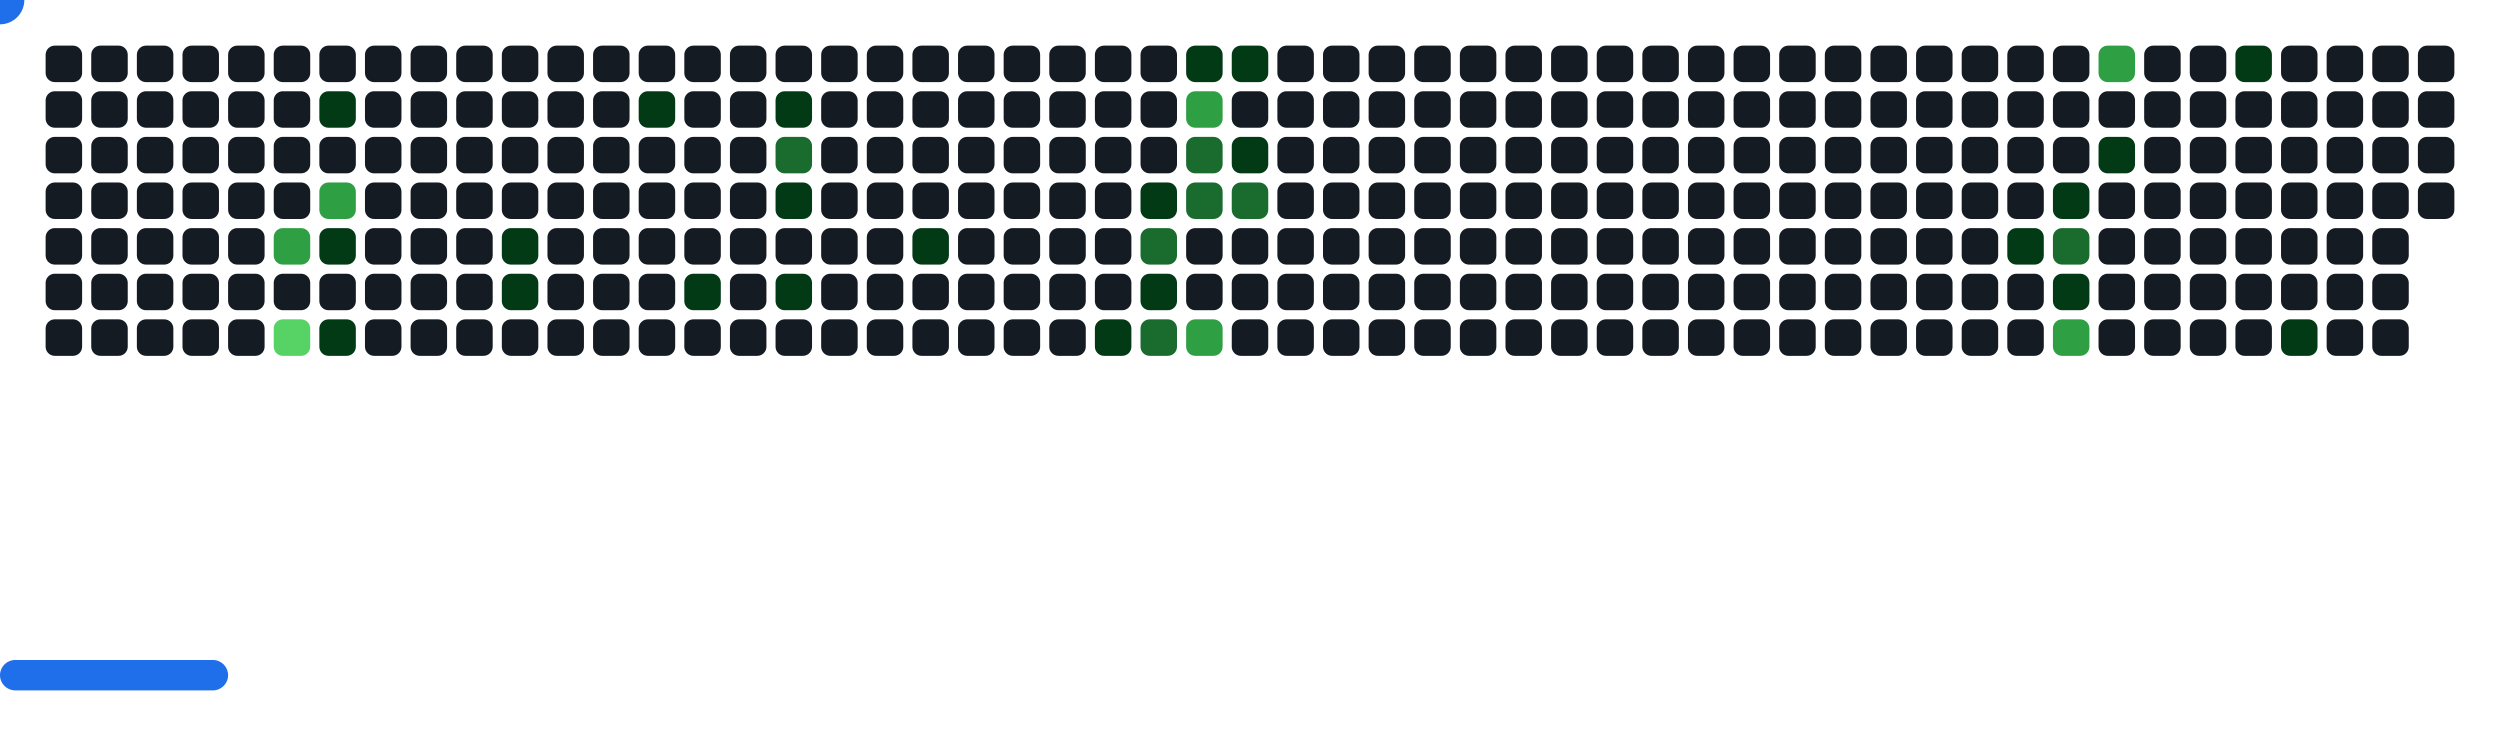
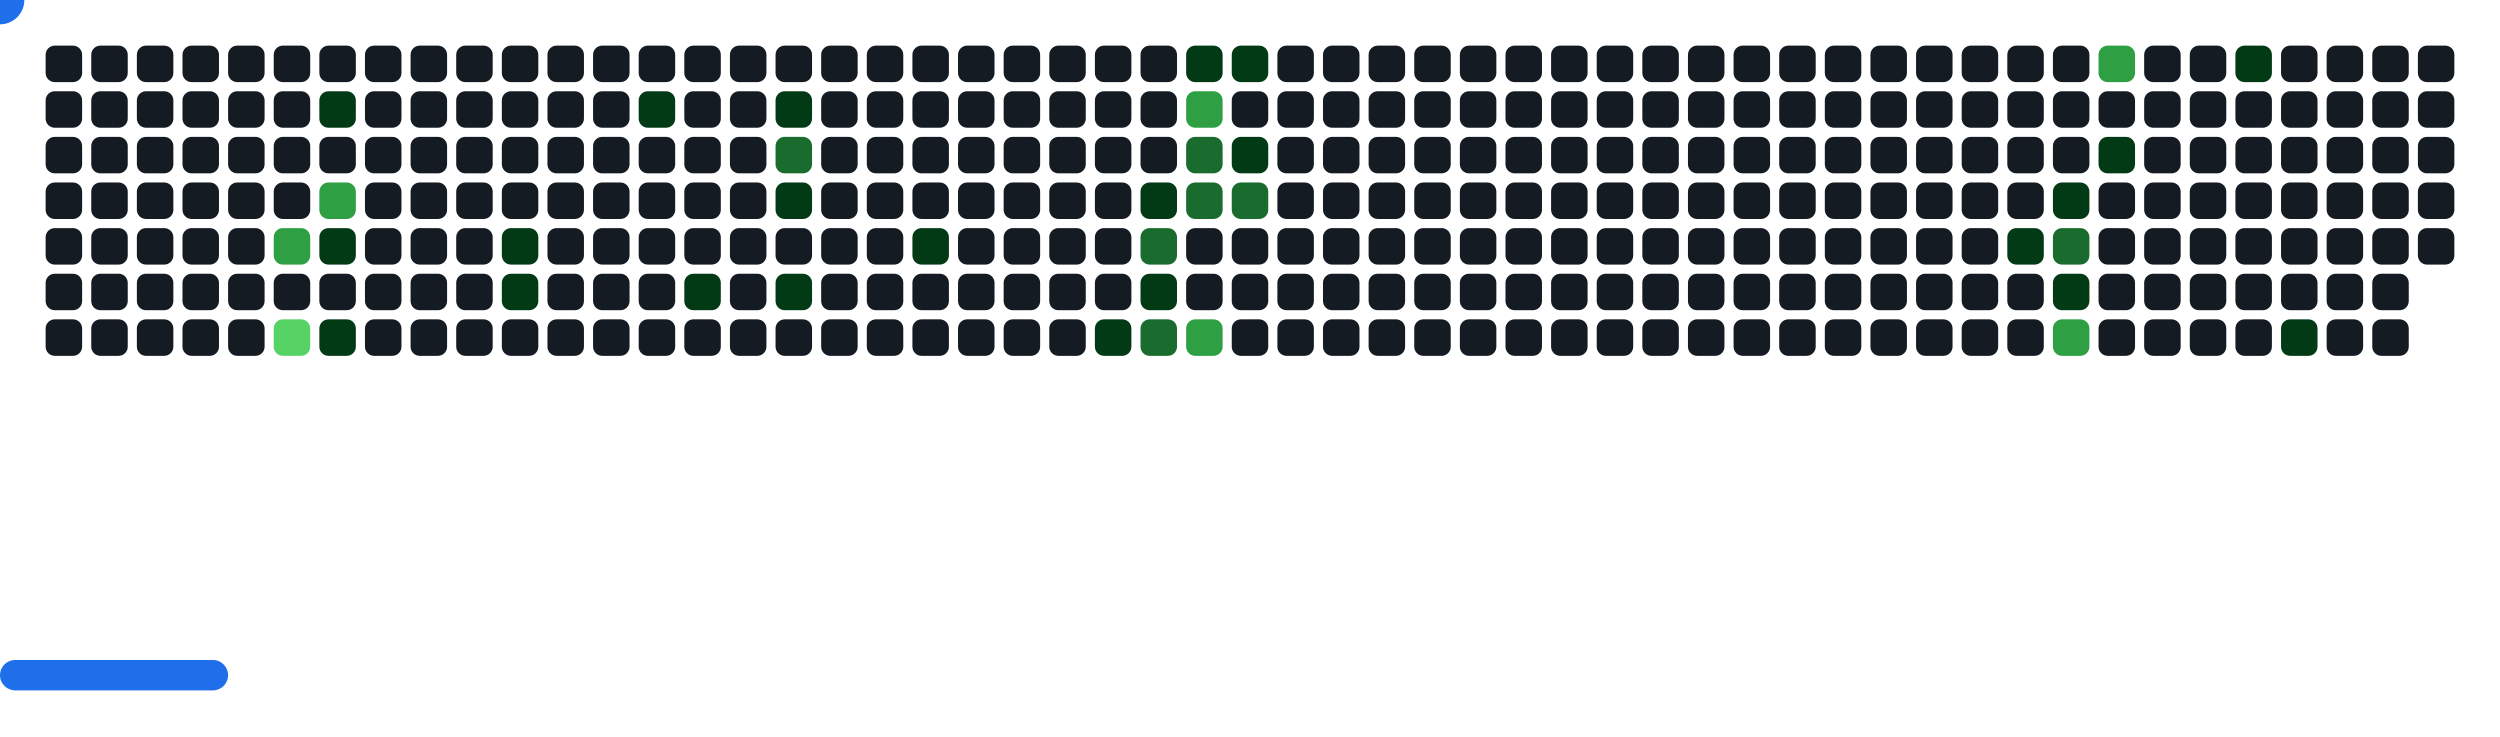
<svg xmlns="http://www.w3.org/2000/svg" width="822" height="242" viewBox="0 0 822 242">
  <style>.c0{fill:#151B23}.c1{fill:#033A16}.c2{fill:#196C2E}.c3{fill:#2EA043}.c4{fill:#56D364}</style>
  <defs>
    <symbol id="brick">
      <rect x="0" y="0" width="12" height="12" rx="3" />
    </symbol>
  </defs>
  <use href="#brick" x="15" y="15" class="c0" opacity="1" />
  <use href="#brick" x="15" y="30" class="c0" opacity="1" />
  <use href="#brick" x="15" y="45" class="c0" opacity="1" />
  <use href="#brick" x="15" y="60" class="c0" opacity="1" />
  <use href="#brick" x="15" y="75" class="c0" opacity="1" />
  <use href="#brick" x="15" y="90" class="c0" opacity="1" />
  <use href="#brick" x="15" y="105" class="c0" opacity="1" />
  <use href="#brick" x="30" y="15" class="c0" opacity="1" />
  <use href="#brick" x="30" y="30" class="c0" opacity="1" />
  <use href="#brick" x="30" y="45" class="c0" opacity="1" />
  <use href="#brick" x="30" y="60" class="c0" opacity="1" />
  <use href="#brick" x="30" y="75" class="c0" opacity="1" />
  <use href="#brick" x="30" y="90" class="c0" opacity="1" />
  <use href="#brick" x="30" y="105" class="c0" opacity="1" />
  <use href="#brick" x="45" y="15" class="c0" opacity="1" />
  <use href="#brick" x="45" y="30" class="c0" opacity="1" />
  <use href="#brick" x="45" y="45" class="c0" opacity="1" />
  <use href="#brick" x="45" y="60" class="c0" opacity="1" />
  <use href="#brick" x="45" y="75" class="c0" opacity="1" />
  <use href="#brick" x="45" y="90" class="c0" opacity="1" />
  <use href="#brick" x="45" y="105" class="c0" opacity="1" />
  <use href="#brick" x="60" y="15" class="c0" opacity="1" />
  <use href="#brick" x="60" y="30" class="c0" opacity="1" />
  <use href="#brick" x="60" y="45" class="c0" opacity="1" />
  <use href="#brick" x="60" y="60" class="c0" opacity="1" />
  <use href="#brick" x="60" y="75" class="c0" opacity="1" />
  <use href="#brick" x="60" y="90" class="c0" opacity="1" />
  <use href="#brick" x="60" y="105" class="c0" opacity="1" />
  <use href="#brick" x="75" y="15" class="c0" opacity="1" />
  <use href="#brick" x="75" y="30" class="c0" opacity="1" />
  <use href="#brick" x="75" y="45" class="c0" opacity="1" />
  <use href="#brick" x="75" y="60" class="c0" opacity="1" />
  <use href="#brick" x="75" y="75" class="c0" opacity="1" />
  <use href="#brick" x="75" y="90" class="c0" opacity="1" />
  <use href="#brick" x="75" y="105" class="c0" opacity="1" />
  <use href="#brick" x="90" y="15" class="c0" opacity="1" />
  <use href="#brick" x="90" y="30" class="c0" opacity="1" />
  <use href="#brick" x="90" y="45" class="c0" opacity="1" />
  <use href="#brick" x="90" y="60" class="c0" opacity="1" />
  <use href="#brick" x="90" y="75" fill="#2EA043">
    <animate attributeName="fill" values="#2EA043;#2EA043;#151B23;#151B23" keyTimes="0;0.178;0.178;1" dur="68.433s" fill="freeze" repeatCount="indefinite" />
  </use>
  <use href="#brick" x="90" y="90" class="c0" opacity="1" />
  <use href="#brick" x="90" y="105" fill="#56D364">
    <animate attributeName="fill" values="#56D364;#56D364;#151B23;#151B23" keyTimes="0;0.082;0.082;1" dur="68.433s" fill="freeze" repeatCount="indefinite" />
  </use>
  <use href="#brick" x="105" y="15" class="c0" opacity="1" />
  <use href="#brick" x="105" y="30" fill="#033A16">
    <animate attributeName="fill" values="#033A16;#033A16;#151B23;#151B23" keyTimes="0;0.506;0.506;1" dur="68.433s" fill="freeze" repeatCount="indefinite" />
  </use>
  <use href="#brick" x="105" y="45" class="c0" opacity="1" />
  <use href="#brick" x="105" y="60" fill="#2EA043">
    <animate attributeName="fill" values="#2EA043;#2EA043;#151B23;#151B23" keyTimes="0;0.178;0.178;1" dur="68.433s" fill="freeze" repeatCount="indefinite" />
  </use>
  <use href="#brick" x="105" y="75" fill="#033A16">
    <animate attributeName="fill" values="#033A16;#033A16;#151B23;#151B23" keyTimes="0;0.177;0.177;1" dur="68.433s" fill="freeze" repeatCount="indefinite" />
  </use>
  <use href="#brick" x="105" y="90" class="c0" opacity="1" />
  <use href="#brick" x="105" y="105" fill="#033A16">
    <animate attributeName="fill" values="#033A16;#033A16;#151B23;#151B23" keyTimes="0;0.083;0.083;1" dur="68.433s" fill="freeze" repeatCount="indefinite" />
  </use>
  <use href="#brick" x="120" y="15" class="c0" opacity="1" />
  <use href="#brick" x="120" y="30" class="c0" opacity="1" />
  <use href="#brick" x="120" y="45" class="c0" opacity="1" />
  <use href="#brick" x="120" y="60" class="c0" opacity="1" />
  <use href="#brick" x="120" y="75" class="c0" opacity="1" />
  <use href="#brick" x="120" y="90" class="c0" opacity="1" />
  <use href="#brick" x="120" y="105" class="c0" opacity="1" />
  <use href="#brick" x="135" y="15" class="c0" opacity="1" />
  <use href="#brick" x="135" y="30" class="c0" opacity="1" />
  <use href="#brick" x="135" y="45" class="c0" opacity="1" />
  <use href="#brick" x="135" y="60" class="c0" opacity="1" />
  <use href="#brick" x="135" y="75" class="c0" opacity="1" />
  <use href="#brick" x="135" y="90" class="c0" opacity="1" />
  <use href="#brick" x="135" y="105" class="c0" opacity="1" />
  <use href="#brick" x="150" y="15" class="c0" opacity="1" />
  <use href="#brick" x="150" y="30" class="c0" opacity="1" />
  <use href="#brick" x="150" y="45" class="c0" opacity="1" />
  <use href="#brick" x="150" y="60" class="c0" opacity="1" />
  <use href="#brick" x="150" y="75" class="c0" opacity="1" />
  <use href="#brick" x="150" y="90" class="c0" opacity="1" />
  <use href="#brick" x="150" y="105" class="c0" opacity="1" />
  <use href="#brick" x="165" y="15" class="c0" opacity="1" />
  <use href="#brick" x="165" y="30" class="c0" opacity="1" />
  <use href="#brick" x="165" y="45" class="c0" opacity="1" />
  <use href="#brick" x="165" y="60" class="c0" opacity="1" />
  <use href="#brick" x="165" y="75" fill="#033A16">
    <animate attributeName="fill" values="#033A16;#033A16;#151B23;#151B23" keyTimes="0;0.279;0.279;1" dur="68.433s" fill="freeze" repeatCount="indefinite" />
  </use>
  <use href="#brick" x="165" y="90" fill="#033A16">
    <animate attributeName="fill" values="#033A16;#033A16;#151B23;#151B23" keyTimes="0;0.068;0.068;1" dur="68.433s" fill="freeze" repeatCount="indefinite" />
  </use>
  <use href="#brick" x="165" y="105" class="c0" opacity="1" />
  <use href="#brick" x="180" y="15" class="c0" opacity="1" />
  <use href="#brick" x="180" y="30" class="c0" opacity="1" />
  <use href="#brick" x="180" y="45" class="c0" opacity="1" />
  <use href="#brick" x="180" y="60" class="c0" opacity="1" />
  <use href="#brick" x="180" y="75" class="c0" opacity="1" />
  <use href="#brick" x="180" y="90" class="c0" opacity="1" />
  <use href="#brick" x="180" y="105" class="c0" opacity="1" />
  <use href="#brick" x="195" y="15" class="c0" opacity="1" />
  <use href="#brick" x="195" y="30" class="c0" opacity="1" />
  <use href="#brick" x="195" y="45" class="c0" opacity="1" />
  <use href="#brick" x="195" y="60" class="c0" opacity="1" />
  <use href="#brick" x="195" y="75" class="c0" opacity="1" />
  <use href="#brick" x="195" y="90" class="c0" opacity="1" />
  <use href="#brick" x="195" y="105" class="c0" opacity="1" />
  <use href="#brick" x="210" y="15" class="c0" opacity="1" />
  <use href="#brick" x="210" y="30" fill="#033A16">
    <animate attributeName="fill" values="#033A16;#033A16;#151B23;#151B23" keyTimes="0;0.091;0.091;1" dur="68.433s" fill="freeze" repeatCount="indefinite" />
  </use>
  <use href="#brick" x="210" y="45" class="c0" opacity="1" />
  <use href="#brick" x="210" y="60" class="c0" opacity="1" />
  <use href="#brick" x="210" y="75" class="c0" opacity="1" />
  <use href="#brick" x="210" y="90" class="c0" opacity="1" />
  <use href="#brick" x="210" y="105" class="c0" opacity="1" />
  <use href="#brick" x="225" y="15" class="c0" opacity="1" />
  <use href="#brick" x="225" y="30" class="c0" opacity="1" />
  <use href="#brick" x="225" y="45" class="c0" opacity="1" />
  <use href="#brick" x="225" y="60" class="c0" opacity="1" />
  <use href="#brick" x="225" y="75" class="c0" opacity="1" />
  <use href="#brick" x="225" y="90" fill="#033A16">
    <animate attributeName="fill" values="#033A16;#033A16;#151B23;#151B23" keyTimes="0;0.169;0.169;1" dur="68.433s" fill="freeze" repeatCount="indefinite" />
  </use>
  <use href="#brick" x="225" y="105" class="c0" opacity="1" />
  <use href="#brick" x="240" y="15" class="c0" opacity="1" />
  <use href="#brick" x="240" y="30" class="c0" opacity="1" />
  <use href="#brick" x="240" y="45" class="c0" opacity="1" />
  <use href="#brick" x="240" y="60" class="c0" opacity="1" />
  <use href="#brick" x="240" y="75" class="c0" opacity="1" />
  <use href="#brick" x="240" y="90" class="c0" opacity="1" />
  <use href="#brick" x="240" y="105" class="c0" opacity="1" />
  <use href="#brick" x="255" y="15" class="c0" opacity="1" />
  <use href="#brick" x="255" y="30" fill="#033A16">
    <animate attributeName="fill" values="#033A16;#033A16;#151B23;#151B23" keyTimes="0;0.094;0.094;1" dur="68.433s" fill="freeze" repeatCount="indefinite" />
  </use>
  <use href="#brick" x="255" y="45" fill="#196C2E">
    <animate attributeName="fill" values="#196C2E;#196C2E;#151B23;#151B23" keyTimes="0;0.094;0.094;1" dur="68.433s" fill="freeze" repeatCount="indefinite" />
  </use>
  <use href="#brick" x="255" y="60" fill="#033A16">
    <animate attributeName="fill" values="#033A16;#033A16;#151B23;#151B23" keyTimes="0;0.095;0.095;1" dur="68.433s" fill="freeze" repeatCount="indefinite" />
  </use>
  <use href="#brick" x="255" y="75" class="c0" opacity="1" />
  <use href="#brick" x="255" y="90" fill="#033A16">
    <animate attributeName="fill" values="#033A16;#033A16;#151B23;#151B23" keyTimes="0;0.304;0.304;1" dur="68.433s" fill="freeze" repeatCount="indefinite" />
  </use>
  <use href="#brick" x="255" y="105" class="c0" opacity="1" />
  <use href="#brick" x="270" y="15" class="c0" opacity="1" />
  <use href="#brick" x="270" y="30" class="c0" opacity="1" />
  <use href="#brick" x="270" y="45" class="c0" opacity="1" />
  <use href="#brick" x="270" y="60" class="c0" opacity="1" />
  <use href="#brick" x="270" y="75" class="c0" opacity="1" />
  <use href="#brick" x="270" y="90" class="c0" opacity="1" />
  <use href="#brick" x="270" y="105" class="c0" opacity="1" />
  <use href="#brick" x="285" y="15" class="c0" opacity="1" />
  <use href="#brick" x="285" y="30" class="c0" opacity="1" />
  <use href="#brick" x="285" y="45" class="c0" opacity="1" />
  <use href="#brick" x="285" y="60" class="c0" opacity="1" />
  <use href="#brick" x="285" y="75" class="c0" opacity="1" />
  <use href="#brick" x="285" y="90" class="c0" opacity="1" />
  <use href="#brick" x="285" y="105" class="c0" opacity="1" />
  <use href="#brick" x="300" y="15" class="c0" opacity="1" />
  <use href="#brick" x="300" y="30" class="c0" opacity="1" />
  <use href="#brick" x="300" y="45" class="c0" opacity="1" />
  <use href="#brick" x="300" y="60" class="c0" opacity="1" />
  <use href="#brick" x="300" y="75" fill="#033A16">
    <animate attributeName="fill" values="#033A16;#033A16;#151B23;#151B23" keyTimes="0;0.203;0.203;1" dur="68.433s" fill="freeze" repeatCount="indefinite" />
  </use>
  <use href="#brick" x="300" y="90" class="c0" opacity="1" />
  <use href="#brick" x="300" y="105" class="c0" opacity="1" />
  <use href="#brick" x="315" y="15" class="c0" opacity="1" />
  <use href="#brick" x="315" y="30" class="c0" opacity="1" />
  <use href="#brick" x="315" y="45" class="c0" opacity="1" />
  <use href="#brick" x="315" y="60" class="c0" opacity="1" />
  <use href="#brick" x="315" y="75" class="c0" opacity="1" />
  <use href="#brick" x="315" y="90" class="c0" opacity="1" />
  <use href="#brick" x="315" y="105" class="c0" opacity="1" />
  <use href="#brick" x="330" y="15" class="c0" opacity="1" />
  <use href="#brick" x="330" y="30" class="c0" opacity="1" />
  <use href="#brick" x="330" y="45" class="c0" opacity="1" />
  <use href="#brick" x="330" y="60" class="c0" opacity="1" />
  <use href="#brick" x="330" y="75" class="c0" opacity="1" />
  <use href="#brick" x="330" y="90" class="c0" opacity="1" />
  <use href="#brick" x="330" y="105" class="c0" opacity="1" />
  <use href="#brick" x="345" y="15" class="c0" opacity="1" />
  <use href="#brick" x="345" y="30" class="c0" opacity="1" />
  <use href="#brick" x="345" y="45" class="c0" opacity="1" />
  <use href="#brick" x="345" y="60" class="c0" opacity="1" />
  <use href="#brick" x="345" y="75" class="c0" opacity="1" />
  <use href="#brick" x="345" y="90" class="c0" opacity="1" />
  <use href="#brick" x="345" y="105" class="c0" opacity="1" />
  <use href="#brick" x="360" y="15" class="c0" opacity="1" />
  <use href="#brick" x="360" y="30" class="c0" opacity="1" />
  <use href="#brick" x="360" y="45" class="c0" opacity="1" />
  <use href="#brick" x="360" y="60" class="c0" opacity="1" />
  <use href="#brick" x="360" y="75" class="c0" opacity="1" />
  <use href="#brick" x="360" y="90" class="c0" opacity="1" />
  <use href="#brick" x="360" y="105" fill="#033A16">
    <animate attributeName="fill" values="#033A16;#033A16;#151B23;#151B23" keyTimes="0;0.056;0.056;1" dur="68.433s" fill="freeze" repeatCount="indefinite" />
  </use>
  <use href="#brick" x="375" y="15" class="c0" opacity="1" />
  <use href="#brick" x="375" y="30" class="c0" opacity="1" />
  <use href="#brick" x="375" y="45" class="c0" opacity="1" />
  <use href="#brick" x="375" y="60" fill="#033A16">
    <animate attributeName="fill" values="#033A16;#033A16;#151B23;#151B23" keyTimes="0;0.58;0.58;1" dur="68.433s" fill="freeze" repeatCount="indefinite" />
  </use>
  <use href="#brick" x="375" y="75" fill="#196C2E">
    <animate attributeName="fill" values="#196C2E;#196C2E;#151B23;#151B23" keyTimes="0;0.103;0.103;1" dur="68.433s" fill="freeze" repeatCount="indefinite" />
  </use>
  <use href="#brick" x="375" y="90" fill="#033A16">
    <animate attributeName="fill" values="#033A16;#033A16;#151B23;#151B23" keyTimes="0;0.102;0.102;1" dur="68.433s" fill="freeze" repeatCount="indefinite" />
  </use>
  <use href="#brick" x="375" y="105" fill="#196C2E">
    <animate attributeName="fill" values="#196C2E;#196C2E;#151B23;#151B23" keyTimes="0;0.159;0.159;1" dur="68.433s" fill="freeze" repeatCount="indefinite" />
  </use>
  <use href="#brick" x="390" y="15" fill="#033A16">
    <animate attributeName="fill" values="#033A16;#033A16;#151B23;#151B23" keyTimes="0;1;1;1" dur="68.433s" fill="freeze" repeatCount="indefinite" />
  </use>
  <use href="#brick" x="390" y="30" fill="#2EA043">
    <animate attributeName="fill" values="#2EA043;#2EA043;#151B23;#151B23" keyTimes="0;0.579;0.579;1" dur="68.433s" fill="freeze" repeatCount="indefinite" />
  </use>
  <use href="#brick" x="390" y="45" fill="#196C2E">
    <animate attributeName="fill" values="#196C2E;#196C2E;#151B23;#151B23" keyTimes="0;0.579;0.579;1" dur="68.433s" fill="freeze" repeatCount="indefinite" />
  </use>
  <use href="#brick" x="390" y="60" fill="#196C2E">
    <animate attributeName="fill" values="#196C2E;#196C2E;#151B23;#151B23" keyTimes="0;0.629;0.629;1" dur="68.433s" fill="freeze" repeatCount="indefinite" />
  </use>
  <use href="#brick" x="390" y="75" class="c0" opacity="1" />
  <use href="#brick" x="390" y="90" class="c0" opacity="1" />
  <use href="#brick" x="390" y="105" fill="#2EA043">
    <animate attributeName="fill" values="#2EA043;#2EA043;#151B23;#151B23" keyTimes="0;0.104;0.104;1" dur="68.433s" fill="freeze" repeatCount="indefinite" />
  </use>
  <use href="#brick" x="405" y="15" fill="#033A16">
    <animate attributeName="fill" values="#033A16;#033A16;#151B23;#151B23" keyTimes="0;0.999;0.999;1" dur="68.433s" fill="freeze" repeatCount="indefinite" />
  </use>
  <use href="#brick" x="405" y="30" class="c0" opacity="1" />
  <use href="#brick" x="405" y="45" fill="#033A16">
    <animate attributeName="fill" values="#033A16;#033A16;#151B23;#151B23" keyTimes="0;0.578;0.578;1" dur="68.433s" fill="freeze" repeatCount="indefinite" />
  </use>
  <use href="#brick" x="405" y="60" fill="#196C2E">
    <animate attributeName="fill" values="#196C2E;#196C2E;#151B23;#151B23" keyTimes="0;0.157;0.157;1" dur="68.433s" fill="freeze" repeatCount="indefinite" />
  </use>
  <use href="#brick" x="405" y="75" class="c0" opacity="1" />
  <use href="#brick" x="405" y="90" class="c0" opacity="1" />
  <use href="#brick" x="405" y="105" class="c0" opacity="1" />
  <use href="#brick" x="420" y="15" class="c0" opacity="1" />
  <use href="#brick" x="420" y="30" class="c0" opacity="1" />
  <use href="#brick" x="420" y="45" class="c0" opacity="1" />
  <use href="#brick" x="420" y="60" class="c0" opacity="1" />
  <use href="#brick" x="420" y="75" class="c0" opacity="1" />
  <use href="#brick" x="420" y="90" class="c0" opacity="1" />
  <use href="#brick" x="420" y="105" class="c0" opacity="1" />
  <use href="#brick" x="435" y="15" class="c0" opacity="1" />
  <use href="#brick" x="435" y="30" class="c0" opacity="1" />
  <use href="#brick" x="435" y="45" class="c0" opacity="1" />
  <use href="#brick" x="435" y="60" class="c0" opacity="1" />
  <use href="#brick" x="435" y="75" class="c0" opacity="1" />
  <use href="#brick" x="435" y="90" class="c0" opacity="1" />
  <use href="#brick" x="435" y="105" class="c0" opacity="1" />
  <use href="#brick" x="450" y="15" class="c0" opacity="1" />
  <use href="#brick" x="450" y="30" class="c0" opacity="1" />
  <use href="#brick" x="450" y="45" class="c0" opacity="1" />
  <use href="#brick" x="450" y="60" class="c0" opacity="1" />
  <use href="#brick" x="450" y="75" class="c0" opacity="1" />
  <use href="#brick" x="450" y="90" class="c0" opacity="1" />
  <use href="#brick" x="450" y="105" class="c0" opacity="1" />
  <use href="#brick" x="465" y="15" class="c0" opacity="1" />
  <use href="#brick" x="465" y="30" class="c0" opacity="1" />
  <use href="#brick" x="465" y="45" class="c0" opacity="1" />
  <use href="#brick" x="465" y="60" class="c0" opacity="1" />
  <use href="#brick" x="465" y="75" class="c0" opacity="1" />
  <use href="#brick" x="465" y="90" class="c0" opacity="1" />
  <use href="#brick" x="465" y="105" class="c0" opacity="1" />
  <use href="#brick" x="480" y="15" class="c0" opacity="1" />
  <use href="#brick" x="480" y="30" class="c0" opacity="1" />
  <use href="#brick" x="480" y="45" class="c0" opacity="1" />
  <use href="#brick" x="480" y="60" class="c0" opacity="1" />
  <use href="#brick" x="480" y="75" class="c0" opacity="1" />
  <use href="#brick" x="480" y="90" class="c0" opacity="1" />
  <use href="#brick" x="480" y="105" class="c0" opacity="1" />
  <use href="#brick" x="495" y="15" class="c0" opacity="1" />
  <use href="#brick" x="495" y="30" class="c0" opacity="1" />
  <use href="#brick" x="495" y="45" class="c0" opacity="1" />
  <use href="#brick" x="495" y="60" class="c0" opacity="1" />
  <use href="#brick" x="495" y="75" class="c0" opacity="1" />
  <use href="#brick" x="495" y="90" class="c0" opacity="1" />
  <use href="#brick" x="495" y="105" class="c0" opacity="1" />
  <use href="#brick" x="510" y="15" class="c0" opacity="1" />
  <use href="#brick" x="510" y="30" class="c0" opacity="1" />
  <use href="#brick" x="510" y="45" class="c0" opacity="1" />
  <use href="#brick" x="510" y="60" class="c0" opacity="1" />
  <use href="#brick" x="510" y="75" class="c0" opacity="1" />
  <use href="#brick" x="510" y="90" class="c0" opacity="1" />
  <use href="#brick" x="510" y="105" class="c0" opacity="1" />
  <use href="#brick" x="525" y="15" class="c0" opacity="1" />
  <use href="#brick" x="525" y="30" class="c0" opacity="1" />
  <use href="#brick" x="525" y="45" class="c0" opacity="1" />
  <use href="#brick" x="525" y="60" class="c0" opacity="1" />
  <use href="#brick" x="525" y="75" class="c0" opacity="1" />
  <use href="#brick" x="525" y="90" class="c0" opacity="1" />
  <use href="#brick" x="525" y="105" class="c0" opacity="1" />
  <use href="#brick" x="540" y="15" class="c0" opacity="1" />
  <use href="#brick" x="540" y="30" class="c0" opacity="1" />
  <use href="#brick" x="540" y="45" class="c0" opacity="1" />
  <use href="#brick" x="540" y="60" class="c0" opacity="1" />
  <use href="#brick" x="540" y="75" class="c0" opacity="1" />
  <use href="#brick" x="540" y="90" class="c0" opacity="1" />
  <use href="#brick" x="540" y="105" class="c0" opacity="1" />
  <use href="#brick" x="555" y="15" class="c0" opacity="1" />
  <use href="#brick" x="555" y="30" class="c0" opacity="1" />
  <use href="#brick" x="555" y="45" class="c0" opacity="1" />
  <use href="#brick" x="555" y="60" class="c0" opacity="1" />
  <use href="#brick" x="555" y="75" class="c0" opacity="1" />
  <use href="#brick" x="555" y="90" class="c0" opacity="1" />
  <use href="#brick" x="555" y="105" class="c0" opacity="1" />
  <use href="#brick" x="570" y="15" class="c0" opacity="1" />
  <use href="#brick" x="570" y="30" class="c0" opacity="1" />
  <use href="#brick" x="570" y="45" class="c0" opacity="1" />
  <use href="#brick" x="570" y="60" class="c0" opacity="1" />
  <use href="#brick" x="570" y="75" class="c0" opacity="1" />
  <use href="#brick" x="570" y="90" class="c0" opacity="1" />
  <use href="#brick" x="570" y="105" class="c0" opacity="1" />
  <use href="#brick" x="585" y="15" class="c0" opacity="1" />
  <use href="#brick" x="585" y="30" class="c0" opacity="1" />
  <use href="#brick" x="585" y="45" class="c0" opacity="1" />
  <use href="#brick" x="585" y="60" class="c0" opacity="1" />
  <use href="#brick" x="585" y="75" class="c0" opacity="1" />
  <use href="#brick" x="585" y="90" class="c0" opacity="1" />
  <use href="#brick" x="585" y="105" class="c0" opacity="1" />
  <use href="#brick" x="600" y="15" class="c0" opacity="1" />
  <use href="#brick" x="600" y="30" class="c0" opacity="1" />
  <use href="#brick" x="600" y="45" class="c0" opacity="1" />
  <use href="#brick" x="600" y="60" class="c0" opacity="1" />
  <use href="#brick" x="600" y="75" class="c0" opacity="1" />
  <use href="#brick" x="600" y="90" class="c0" opacity="1" />
  <use href="#brick" x="600" y="105" class="c0" opacity="1" />
  <use href="#brick" x="615" y="15" class="c0" opacity="1" />
  <use href="#brick" x="615" y="30" class="c0" opacity="1" />
  <use href="#brick" x="615" y="45" class="c0" opacity="1" />
  <use href="#brick" x="615" y="60" class="c0" opacity="1" />
  <use href="#brick" x="615" y="75" class="c0" opacity="1" />
  <use href="#brick" x="615" y="90" class="c0" opacity="1" />
  <use href="#brick" x="615" y="105" class="c0" opacity="1" />
  <use href="#brick" x="630" y="15" class="c0" opacity="1" />
  <use href="#brick" x="630" y="30" class="c0" opacity="1" />
  <use href="#brick" x="630" y="45" class="c0" opacity="1" />
  <use href="#brick" x="630" y="60" class="c0" opacity="1" />
  <use href="#brick" x="630" y="75" class="c0" opacity="1" />
  <use href="#brick" x="630" y="90" class="c0" opacity="1" />
  <use href="#brick" x="630" y="105" class="c0" opacity="1" />
  <use href="#brick" x="645" y="15" class="c0" opacity="1" />
  <use href="#brick" x="645" y="30" class="c0" opacity="1" />
  <use href="#brick" x="645" y="45" class="c0" opacity="1" />
  <use href="#brick" x="645" y="60" class="c0" opacity="1" />
  <use href="#brick" x="645" y="75" class="c0" opacity="1" />
  <use href="#brick" x="645" y="90" class="c0" opacity="1" />
  <use href="#brick" x="645" y="105" class="c0" opacity="1" />
  <use href="#brick" x="660" y="15" class="c0" opacity="1" />
  <use href="#brick" x="660" y="30" class="c0" opacity="1" />
  <use href="#brick" x="660" y="45" class="c0" opacity="1" />
  <use href="#brick" x="660" y="60" class="c0" opacity="1" />
  <use href="#brick" x="660" y="75" fill="#033A16">
    <animate attributeName="fill" values="#033A16;#033A16;#151B23;#151B23" keyTimes="0;0.017;0.017;1" dur="68.433s" fill="freeze" repeatCount="indefinite" />
  </use>
  <use href="#brick" x="660" y="90" class="c0" opacity="1" />
  <use href="#brick" x="660" y="105" class="c0" opacity="1" />
  <use href="#brick" x="675" y="15" class="c0" opacity="1" />
  <use href="#brick" x="675" y="30" class="c0" opacity="1" />
  <use href="#brick" x="675" y="45" class="c0" opacity="1" />
  <use href="#brick" x="675" y="60" fill="#033A16">
    <animate attributeName="fill" values="#033A16;#033A16;#151B23;#151B23" keyTimes="0;0.018;0.018;1" dur="68.433s" fill="freeze" repeatCount="indefinite" />
  </use>
  <use href="#brick" x="675" y="75" fill="#196C2E">
    <animate attributeName="fill" values="#196C2E;#196C2E;#151B23;#151B23" keyTimes="0;0.018;0.018;1" dur="68.433s" fill="freeze" repeatCount="indefinite" />
  </use>
  <use href="#brick" x="675" y="90" fill="#033A16">
    <animate attributeName="fill" values="#033A16;#033A16;#151B23;#151B23" keyTimes="0;0.033;0.033;1" dur="68.433s" fill="freeze" repeatCount="indefinite" />
  </use>
  <use href="#brick" x="675" y="105" fill="#2EA043">
    <animate attributeName="fill" values="#2EA043;#2EA043;#151B23;#151B23" keyTimes="0;0.229;0.229;1" dur="68.433s" fill="freeze" repeatCount="indefinite" />
  </use>
  <use href="#brick" x="690" y="15" fill="#2EA043">
    <animate attributeName="fill" values="#2EA043;#2EA043;#151B23;#151B23" keyTimes="0;0.651;0.651;1" dur="68.433s" fill="freeze" repeatCount="indefinite" />
  </use>
  <use href="#brick" x="690" y="30" class="c0" opacity="1" />
  <use href="#brick" x="690" y="45" fill="#033A16">
    <animate attributeName="fill" values="#033A16;#033A16;#151B23;#151B23" keyTimes="0;0.019;0.019;1" dur="68.433s" fill="freeze" repeatCount="indefinite" />
  </use>
  <use href="#brick" x="690" y="60" class="c0" opacity="1" />
  <use href="#brick" x="690" y="75" class="c0" opacity="1" />
  <use href="#brick" x="690" y="90" class="c0" opacity="1" />
  <use href="#brick" x="690" y="105" class="c0" opacity="1" />
  <use href="#brick" x="705" y="15" class="c0" opacity="1" />
  <use href="#brick" x="705" y="30" class="c0" opacity="1" />
  <use href="#brick" x="705" y="45" class="c0" opacity="1" />
  <use href="#brick" x="705" y="60" class="c0" opacity="1" />
  <use href="#brick" x="705" y="75" class="c0" opacity="1" />
  <use href="#brick" x="705" y="90" class="c0" opacity="1" />
  <use href="#brick" x="705" y="105" class="c0" opacity="1" />
  <use href="#brick" x="720" y="15" class="c0" opacity="1" />
  <use href="#brick" x="720" y="30" class="c0" opacity="1" />
  <use href="#brick" x="720" y="45" class="c0" opacity="1" />
  <use href="#brick" x="720" y="60" class="c0" opacity="1" />
  <use href="#brick" x="720" y="75" class="c0" opacity="1" />
  <use href="#brick" x="720" y="90" class="c0" opacity="1" />
  <use href="#brick" x="720" y="105" class="c0" opacity="1" />
  <use href="#brick" x="735" y="15" fill="#033A16">
    <animate attributeName="fill" values="#033A16;#033A16;#151B23;#151B23" keyTimes="0;0.134;0.134;1" dur="68.433s" fill="freeze" repeatCount="indefinite" />
  </use>
  <use href="#brick" x="735" y="30" class="c0" opacity="1" />
  <use href="#brick" x="735" y="45" class="c0" opacity="1" />
  <use href="#brick" x="735" y="60" class="c0" opacity="1" />
  <use href="#brick" x="735" y="75" class="c0" opacity="1" />
  <use href="#brick" x="735" y="90" class="c0" opacity="1" />
  <use href="#brick" x="735" y="105" class="c0" opacity="1" />
  <use href="#brick" x="750" y="15" class="c0" opacity="1" />
  <use href="#brick" x="750" y="30" class="c0" opacity="1" />
  <use href="#brick" x="750" y="45" class="c0" opacity="1" />
  <use href="#brick" x="750" y="60" class="c0" opacity="1" />
  <use href="#brick" x="750" y="75" class="c0" opacity="1" />
  <use href="#brick" x="750" y="90" class="c0" opacity="1" />
  <use href="#brick" x="750" y="105" fill="#033A16">
    <animate attributeName="fill" values="#033A16;#033A16;#151B23;#151B23" keyTimes="0;0.022;0.022;1" dur="68.433s" fill="freeze" repeatCount="indefinite" />
  </use>
  <use href="#brick" x="765" y="15" class="c0" opacity="1" />
  <use href="#brick" x="765" y="30" class="c0" opacity="1" />
  <use href="#brick" x="765" y="45" class="c0" opacity="1" />
  <use href="#brick" x="765" y="60" class="c0" opacity="1" />
  <use href="#brick" x="765" y="75" class="c0" opacity="1" />
  <use href="#brick" x="765" y="90" class="c0" opacity="1" />
  <use href="#brick" x="765" y="105" class="c0" opacity="1" />
  <use href="#brick" x="780" y="15" class="c0" opacity="1" />
  <use href="#brick" x="780" y="30" class="c0" opacity="1" />
  <use href="#brick" x="780" y="45" class="c0" opacity="1" />
  <use href="#brick" x="780" y="60" class="c0" opacity="1" />
  <use href="#brick" x="780" y="75" class="c0" opacity="1" />
  <use href="#brick" x="780" y="90" class="c0" opacity="1" />
  <use href="#brick" x="780" y="105" class="c0" opacity="1" />
  <use href="#brick" x="795" y="15" class="c0" opacity="1" />
  <use href="#brick" x="795" y="30" class="c0" opacity="1" />
  <use href="#brick" x="795" y="45" class="c0" opacity="1" />
  <use href="#brick" x="795" y="60" class="c0" opacity="1" />
+   <use href="#brick" x="795" y="75" class="c0" opacity="1" />
  <g transform="translate(0,217)">
    <rect y="0" width="75" height="10" rx="5" fill="#1F6FEB">
      <animate attributeName="x" values="374;381;388;395;402;409;416;423;430;437;444;451;458;465;472;480;487;494;501;508;515;522;529;536;543;550;557;564;571;579;586;593;600;607;614;621;628;635;642;649;656;663;670;678;685;692;699;706;713;720;727;732;732;732;732;732;732;732;727;720;713;706;699;692;685;678;670;663;656;649;642;635;628;621;614;607;600;593;586;579;571;564;557;550;543;536;529;522;515;508;501;494;487;480;472;465;458;451;444;437;430;423;416;409;402;395;388;381;373;366;359;352;345;338;331;324;317;310;303;296;289;282;275;267;260;253;246;239;232;225;218;211;204;197;190;183;176;168;161;154;147;140;133;126;119;112;105;98;91;84;77;69;62;55;48;41;34;27;20;15;15;15;15;15;15;15;20;27;34;41;48;55;62;69;77;84;91;98;105;112;119;126;133;140;147;154;161;168;176;183;190;197;204;211;218;225;232;239;246;253;260;267;275;282;289;296;303;310;317;324;331;338;345;352;359;366;373;381;388;395;402;409;416;423;430;437;444;451;458;465;472;480;487;494;501;508;515;522;529;536;543;550;557;564;571;579;586;593;600;607;614;621;628;635;642;649;656;663;670;678;685;692;699;706;713;720;727;732;732;732;732;732;732;732;727;720;713;706;699;692;685;678;670;663;656;649;642;635;628;621;614;607;600;593;586;579;571;564;557;550;543;536;529;522;515;508;501;494;487;480;472;465;458;451;444;437;430;423;416;409;402;395;388;381;373;366;359;352;345;338;331;324;317;310;303;296;289;282;275;267;260;253;246;239;232;225;218;211;204;197;190;183;176;168;161;154;147;140;133;126;119;112;105;98;91;84;77;69;62;55;48;41;34;27;20;15;15;15;15;15;15;15;20;27;34;41;48;55;62;69;77;84;91;98;105;112;119;126;133;140;147;154;161;168;176;183;190;197;204;211;218;225;232;239;246;253;260;267;275;282;289;296;303;310;317;324;331;338;345;352;359;366;373;381;388;395;402;409;416;423;430;437;444;451;458;465;472;480;487;494;501;508;515;522;529;536;543;550;557;564;571;579;586;593;600;607;614;621;628;635;642;649;656;663;670;678;685;692;699;706;713;720;727;732;732;732;732;732;732;732;727;720;713;706;699;692;685;678;670;663;656;649;642;635;628;621;614;607;600;593;586;579;571;564;557;550;543;536;529;522;515;508;501;494;487;480;472;465;458;451;444;437;430;423;416;409;402;395;388;381;373;366;359;352;345;338;331;324;317;310;303;296;289;282;275;267;260;253;246;239;232;225;218;211;204;197;190;183;176;168;161;154;147;140;133;126;119;112;105;98;91;84;77;69;62;55;48;41;34;27;20;15;15;15;15;15;15;15;20;27;34;41;48;55;62;69;77;84;91;98;105;112;119;126;133;140;147;154;161;168;176;183;190;197;204;211;218;225;232;239;246;253;260;267;275;282;289;296;303;310;317;324;331;338;345;352;359;366;373;381;388;395;402;409;416;423;430;437;444;451;458;465;472;480;487;494;501;508;515;522;529;536;543;550;557;564;571;579;586;593;600;607;614;621;628;635;642;649;656;663;670;678;685;692;699;706;713;720;727;732;732;732;732;732;732;732;727;720;713;706;699;692;685;678;670;663;656;649;642;635;628;621;614;607;600;593;586;579;571;564;557;550;543;536;529;522;515;508;501;494;487;480;472;465;458;451;444;437;430;423;416;409;402;395;388;381;373;366;359;352;345;338;331;324;317;310;303;296;289;282;275;267;260;253;246;239;232;225;218;211;204;197;190;183;176;168;161;154;147;140;133;126;119;112;105;98;91;84;77;69;62;55;48;41;34;27;20;15;15;15;15;15;15;15;20;27;34;41;48;55;62;69;77;84;91;98;105;112;119;126;133;140;147;154;161;168;176;183;190;197;204;211;218;225;232;239;246;253;260;267;275;282;289;296;303;310;317;324;331;338;345;352;359;366;373;381;388;395;402;409;416;423;430;437;444;451;458;465;472;480;487;494;501;508;515;522;529;536;543;550;557;564;571;579;586;593;600;607;614;621;628;635;642;649;656;663;670;678;685;692;699;706;713;720;727;732;732;732;732;732;732;732;727;720;713;706;699;692;685;678;670;663;656;649;642;635;628;621;614;607;600;593;586;579;571;564;557;550;543;536;529;522;515;508;501;494;487;480;472;465;458;451;444;437;430;423;416;409;402;395;388;381;373;366;359;352;345;338;331;324;317;310;303;296;289;282;275;267;260;253;246;239;232;225;218;211;204;197;190;183;176;168;161;154;147;140;133;126;119;112;105;98;91;84;77;69;62;55;48;41;34;27;20;15;15;15;15;15;15;15;20;27;34;41;48;55;62;69;77;84;91;98;105;112;119;126;133;140;147;154;161;168;176;183;190;197;204;211;218;225;232;239;246;253;260;267;275;282;289;296;303;310;317;324;331;338;345;352;359;366;373;381;388;395;402;409;416;423;430;437;444;451;458;465;472;480;487;494;501;508;515;522;529;536;543;550;557;564;571;579;586;593;600;607;614;621;628;635;642;649;656;663;670;678;685;692;699;706;713;720;727;732;732;732;732;732;732;732;727;720;713;706;699;692;685;678;670;663;656;649;642;635;628;621;614;607;600;593;586;579;571;564;557;550;543;536;529;522;515;508;501;494;487;480;472;465;458;451;444;437;430;423;416;409;402;395;388;381;373;366;359;352;345;338;331;324;317;310;303;296;289;282;275;267;260;253;246;239;232;225;218;211;204;197;190;183;176;168;161;154;147;140;133;126;119;112;105;98;91;84;77;69;62;55;48;41;34;27;20;15;15;15;15;15;15;15;20;27;34;41;48;55;62;69;77;84;91;98;105;112;119;126;133;140;147;154;161;168;176;183;190;197;204;211;218;225;232;239;246;253;260;267;275;282;289;296;303;310;317;324;331;338;345;352;359;366;373;381;388;395;402;409;416;423;430;437;444;451;458;465;472;480;487;494;501;508;515;522;529;536;543;550;557;564;571;579;586;593;600;607;614;621;628;635;642;649;656;663;670;678;685;692;699;706;713;720;727;732;732;732;732;732;732;732;727;720;713;706;699;692;685;678;670;663;656;649;642;635;628;621;614;607;600;593;586;579;571;564;557;550;543;536;529;522;515;508;501;494;487;480;472;465;458;451;444;437;430;423;416;409;402;395;388;381;373;366;359;352;345;338;331;324;317;310;303;296;289;282;275;267;260;253;246;239;232;225;218;211;204;197;190;183;176;168;161;154;147;140;133;126;119;112;105;98;91;84;77;69;62;55;48;41;34;27;20;15;15;15;15;15;15;15;20;27;34;41;48;55;62;69;77;84;91;98;105;112;119;126;133;140;147;154;161;168;176;183;190;197;204;211;218;225;232;239;246;253;260;267;275;282;289;296;303;310;317;324;331;338;345;352;359;366;373;381;388;395;402;409;416;423;430;437;444;451;458;465;472;480;487;494;501;508;515;522;529;536;543;550;557;564;571;579;586;593;600;607;614;621;628;635;642;649;656;663;670;678;685;692;699;706;713;720;727;732;732;732;732;732;732;732;727;720;713;706;699;692;685;678;670;663;656;649;642;635;628;621;614;607;600;593;586;579;571;564;557;550;543;536;529;522;515;508;501;494;487;480;472;465;458;451;444;437;430;423;416;409;402;395;388;381;373;366;359;352;345;338;331;324;317;310;303;296;289;282;275;267;260;253;246;239;232;225;218;211;204;197;190;183;176;168;161;154;147;140;133;126;119;112;105;98;91;84;77;69;62;55;48;41;34;27;20;15;15;15;15;15;15;15;20;27;34;41;48;55;62;69;77;84;91;98;105;112;119;126;133;140;147;154;161;168;176;183;190;197;204;211;218;225;232;239;246;253;260;267;275;282;289;296;303;310;317;324;331;338;345;352;359;366;373;381;388;395;402;409;416;423;430;437;444;451;458;465;472;480;487;494;501;508;515;522;529;536;543;550;557;564;571;579;586;593;600;607;614;621;628;635;642;649;656;663;670;678;685;692;699;706;713;720;727;732;732;732;732;732;732;732;727;720;713;706;699;692;685;678;670;663;656;649;642;635;628;621;614;607;600;593;586;579;571;564;557;550;543;536;529;522;515;508;501;494;487;480;472;465;458;451;444;437;430;423;416;409;402;395;388;381;373;366;359;352;345;338;331;324;317;310;303;296;289;282;275;267;260;253;246;239;232;225;218;211;204;197;190;183;176;168;161;154;147;140;133;126;119;112;105;98;91;84;77;69;62;55;48;41;34;27;20;15;15;15;15;15;15;15;20;27;34;41;48;55;62;69;77;84;91;98;105;112;119;126;133;140;147;154;161;168;176;183;190;197;204;211;218;225;232;239;246;253;260;267;275;282;289;296;303;310;317;324;331;338;345;352;359;366;373;381;388;395;402;409;416;423;430;437;444;451;458;465;472;480;487;494;501;508;515;522;529;536;543;550;557;564;571;579;586;593;600;607;614;621;628;635;642;649;656;663;670;678;685;692;699;706;713;720;727;732;732;732;732;732;732;732;727;720;713;706;699;692;685;678;670;663;656;649;642;635;628;621;614;607;600;593;586;579;571;564;557;550;543;536;529;522;515;508;501;494;487;480;472;465;458;451;444;437;430;423;416;409;402;395;388;381;373" dur="68.433s" repeatCount="indefinite" />
    </rect>
  </g>
  <circle r="8" fill="#1F6FEB">
    <animate attributeName="cx" values="418;425;432;439;446;453;460;468;475;482;489;496;503;510;517;524;531;538;545;552;559;567;574;581;588;595;602;609;616;623;630;637;644;651;658;666;673;680;687;694;701;708;715;722;729;736;743;750;757;765;772;779;786;793;786;779;772;765;757;750;743;736;729;722;715;708;701;694;687;680;673;666;658;651;644;637;630;623;616;609;602;595;588;581;574;567;559;552;545;538;531;524;517;510;503;496;489;482;475;468;460;453;446;439;432;425;418;411;404;397;390;383;376;369;362;354;347;340;333;326;319;312;305;298;291;284;277;270;263;255;248;241;234;227;220;213;206;199;192;185;178;171;164;156;149;142;135;128;121;114;107;100;93;86;79;72;65;57;50;43;36;29;36;43;50;57;65;72;79;86;93;100;107;114;121;128;135;142;149;156;164;171;178;185;192;199;206;213;220;227;234;241;248;255;263;270;277;284;291;298;305;312;319;326;333;340;347;354;362;369;376;383;390;397;404;411;418;425;432;439;446;453;460;468;475;482;489;496;503;510;517;524;531;538;545;552;559;567;574;581;588;595;602;609;616;623;630;637;644;651;658;666;673;680;687;694;701;708;715;722;729;736;743;750;757;765;772;779;786;793;786;779;772;765;757;750;743;736;729;722;715;708;701;694;687;680;673;666;658;651;644;637;630;623;616;609;602;595;588;581;574;567;559;552;545;538;531;524;517;510;503;496;489;482;475;468;460;453;446;439;432;425;418;411;404;397;390;383;376;369;362;354;347;340;333;326;319;312;305;298;291;284;277;270;263;255;248;241;234;227;220;213;206;199;192;185;178;171;164;156;149;142;135;128;121;114;107;100;93;86;79;72;65;57;50;43;36;29;36;43;50;57;65;72;79;86;93;100;107;114;121;128;135;142;149;156;164;171;178;185;192;199;206;213;220;227;234;241;248;255;263;270;277;284;291;298;305;312;319;326;333;340;347;354;362;369;376;383;390;397;404;411;418;425;432;439;446;453;460;468;475;482;489;496;503;510;517;524;531;538;545;552;559;567;574;581;588;595;602;609;616;623;630;637;644;651;658;666;673;680;687;694;701;708;715;722;729;736;743;750;757;765;772;779;786;793;786;779;772;765;757;750;743;736;729;722;715;708;701;694;687;680;673;666;658;651;644;637;630;623;616;609;602;595;588;581;574;567;559;552;545;538;531;524;517;510;503;496;489;482;475;468;460;453;446;439;432;425;418;411;404;397;390;383;376;369;362;354;347;340;333;326;319;312;305;298;291;284;277;270;263;255;248;241;234;227;220;213;206;199;192;185;178;171;164;156;149;142;135;128;121;114;107;100;93;86;79;72;65;57;50;43;36;29;36;43;50;57;65;72;79;86;93;100;107;114;121;128;135;142;149;156;164;171;178;185;192;199;206;213;220;227;234;241;248;255;263;270;277;284;291;298;305;312;319;326;333;340;347;354;362;369;376;383;390;397;404;411;418;425;432;439;446;453;460;468;475;482;489;496;503;510;517;524;531;538;545;552;559;567;574;581;588;595;602;609;616;623;630;637;644;651;658;666;673;680;687;694;701;708;715;722;729;736;743;750;757;765;772;779;786;793;786;779;772;765;757;750;743;736;729;722;715;708;701;694;687;680;673;666;658;651;644;637;630;623;616;609;602;595;588;581;574;567;559;552;545;538;531;524;517;510;503;496;489;482;475;468;460;453;446;439;432;425;418;411;404;397;390;383;376;369;362;354;347;340;333;326;319;312;305;298;291;284;277;270;263;255;248;241;234;227;220;213;206;199;192;185;178;171;164;156;149;142;135;128;121;114;107;100;93;86;79;72;65;57;50;43;36;29;36;43;50;57;65;72;79;86;93;100;107;114;121;128;135;142;149;156;164;171;178;185;192;199;206;213;220;227;234;241;248;255;263;270;277;284;291;298;305;312;319;326;333;340;347;354;362;369;376;383;390;397;404;411;418;425;432;439;446;453;460;468;475;482;489;496;503;510;517;524;531;538;545;552;559;567;574;581;588;595;602;609;616;623;630;637;644;651;658;666;673;680;687;694;701;708;715;722;729;736;743;750;757;765;772;779;786;793;786;779;772;765;757;750;743;736;729;722;715;708;701;694;687;680;673;666;658;651;644;637;630;623;616;609;602;595;588;581;574;567;559;552;545;538;531;524;517;510;503;496;489;482;475;468;460;453;446;439;432;425;418;411;404;397;390;383;376;369;362;354;347;340;333;326;319;312;305;298;291;284;277;270;263;255;248;241;234;227;220;213;206;199;192;185;178;171;164;156;149;142;135;128;121;114;107;100;93;86;79;72;65;57;50;43;36;29;36;43;50;57;65;72;79;86;93;100;107;114;121;128;135;142;149;156;164;171;178;185;192;199;206;213;220;227;234;241;248;255;263;270;277;284;291;298;305;312;319;326;333;340;347;354;362;369;376;383;390;397;404;411;418;425;432;439;446;453;460;468;475;482;489;496;503;510;517;524;531;538;545;552;559;567;574;581;588;595;602;609;616;623;630;637;644;651;658;666;673;680;687;694;701;708;715;722;729;736;743;750;757;765;772;779;786;793;786;779;772;765;757;750;743;736;729;722;715;708;701;694;687;680;673;666;658;651;644;637;630;623;616;609;602;595;588;581;574;567;559;552;545;538;531;524;517;510;503;496;489;482;475;468;460;453;446;439;432;425;418;411;404;397;390;383;376;369;362;354;347;340;333;326;319;312;305;298;291;284;277;270;263;255;248;241;234;227;220;213;206;199;192;185;178;171;164;156;149;142;135;128;121;114;107;100;93;86;79;72;65;57;50;43;36;29;36;43;50;57;65;72;79;86;93;100;107;114;121;128;135;142;149;156;164;171;178;185;192;199;206;213;220;227;234;241;248;255;263;270;277;284;291;298;305;312;319;326;333;340;347;354;362;369;376;383;390;397;404;411;418;425;432;439;446;453;460;468;475;482;489;496;503;510;517;524;531;538;545;552;559;567;574;581;588;595;602;609;616;623;630;637;644;651;658;666;673;680;687;694;701;708;715;722;729;736;743;750;757;765;772;779;786;793;786;779;772;765;757;750;743;736;729;722;715;708;701;694;687;680;673;666;658;651;644;637;630;623;616;609;602;595;588;581;574;567;559;552;545;538;531;524;517;510;503;496;489;482;475;468;460;453;446;439;432;425;418;411;404;397;390;383;376;369;362;354;347;340;333;326;319;312;305;298;291;284;277;270;263;255;248;241;234;227;220;213;206;199;192;185;178;171;164;156;149;142;135;128;121;114;107;100;93;86;79;72;65;57;50;43;36;29;36;43;50;57;65;72;79;86;93;100;107;114;121;128;135;142;149;156;164;171;178;185;192;199;206;213;220;227;234;241;248;255;263;270;277;284;291;298;305;312;319;326;333;340;347;354;362;369;376;383;390;397;404;411;418;425;432;439;446;453;460;468;475;482;489;496;503;510;517;524;531;538;545;552;559;567;574;581;588;595;602;609;616;623;630;637;644;651;658;666;673;680;687;694;701;708;715;722;729;736;743;750;757;765;772;779;786;793;786;779;772;765;757;750;743;736;729;722;715;708;701;694;687;680;673;666;658;651;644;637;630;623;616;609;602;595;588;581;574;567;559;552;545;538;531;524;517;510;503;496;489;482;475;468;460;453;446;439;432;425;418;411;404;397;390;383;376;369;362;354;347;340;333;326;319;312;305;298;291;284;277;270;263;255;248;241;234;227;220;213;206;199;192;185;178;171;164;156;149;142;135;128;121;114;107;100;93;86;79;72;65;57;50;43;36;29;36;43;50;57;65;72;79;86;93;100;107;114;121;128;135;142;149;156;164;171;178;185;192;199;206;213;220;227;234;241;248;255;263;270;277;284;291;298;305;312;319;326;333;340;347;354;362;369;376;383;390;397;404;411;418;425;432;439;446;453;460;468;475;482;489;496;503;510;517;524;531;538;545;552;559;567;574;581;588;595;602;609;616;623;630;637;644;651;658;666;673;680;687;694;701;708;715;722;729;736;743;750;757;765;772;779;786;793;786;779;772;765;757;750;743;736;729;722;715;708;701;694;687;680;673;666;658;651;644;637;630;623;616;609;602;595;588;581;574;567;559;552;545;538;531;524;517;510;503;496;489;482;475;468;460;453;446;439;432;425;418;411;404;397;390;383;376;369;362;354;347;340;333;326;319;312;305;298;291;284;277;270;263;255;248;241;234;227;220;213;206;199;192;185;178;171;164;156;149;142;135;128;121;114;107;100;93;86;79;72;65;57;50;43;36;29;36;43;50;57;65;72;79;86;93;100;107;114;121;128;135;142;149;156;164;171;178;185;192;199;206;213;220;227;234;241;248;255;263;270;277;284;291;298;305;312;319;326;333;340;347;354;362;369;376;383;390;397;404;411;418;425;432;439;446;453;460;468;475;482;489;496;503;510;517;524;531;538;545;552;559;567;574;581;588;595;602;609;616;623;630;637;644;651;658;666;673;680;687;694;701;708;715;722;729;736;743;750;757;765;772;779;786;793;786;779;772;765;757;750;743;736;729;722;715;708;701;694;687;680;673;666;658;651;644;637;630;623;616;609;602;595;588;581;574;567;559;552;545;538;531;524;517;510;503;496;489;482;475;468;460;453;446;439;432;425;418;411;404" dur="68.433s" repeatCount="indefinite" />
    <animate attributeName="cy" values="205;198;191;184;177;170;163;155;148;141;134;127;120;113;106;99;92;85;78;71;64;56;49;42;35;28;35;42;49;56;64;71;78;85;92;85;78;85;78;71;64;71;78;85;92;99;106;99;92;85;78;71;64;56;49;42;35;28;35;42;49;56;64;71;78;85;92;99;92;85;78;71;64;56;49;42;35;28;35;42;49;56;64;71;78;85;92;99;106;113;120;127;134;141;148;155;163;170;177;184;191;198;209;202;195;188;181;174;167;160;152;145;138;131;124;131;138;145;152;160;167;174;181;188;195;209;202;195;188;181;174;167;160;152;145;138;131;124;117;110;103;110;117;124;131;138;145;152;160;167;174;181;188;195;209;202;195;188;181;174;167;160;152;145;138;131;124;117;110;103;110;117;110;103;96;89;82;75;68;61;53;46;39;32;25;32;39;32;25;32;39;46;53;46;53;46;39;32;25;32;39;46;53;61;68;75;82;89;96;103;96;89;96;103;96;89;82;75;68;61;53;46;39;32;25;32;39;46;53;61;68;75;82;89;96;103;110;117;124;131;138;145;152;160;167;174;181;188;195;209;202;195;188;181;174;167;160;152;145;138;131;124;117;110;103;96;89;82;75;68;61;53;46;39;32;25;23;30;37;44;51;58;65;72;80;87;94;101;108;115;122;129;136;143;150;157;164;171;179;186;193;200;209;202;195;188;181;174;167;160;152;145;138;131;124;117;110;103;96;89;82;75;68;75;82;89;96;103;96;89;82;75;68;61;53;46;39;32;25;32;39;46;53;61;68;75;82;89;82;75;68;61;53;46;39;32;25;32;39;46;53;61;68;75;82;75;82;75;68;61;53;46;39;32;25;32;39;46;53;61;68;75;82;89;96;103;110;117;124;131;138;145;152;160;167;174;181;188;195;209;202;195;188;181;174;167;160;152;145;138;131;124;117;110;103;96;89;96;103;110;117;124;131;138;145;152;160;167;174;181;188;195;209;202;195;188;181;174;167;160;152;145;138;131;124;117;110;103;96;89;82;75;68;61;53;46;39;32;25;32;39;46;53;61;68;75;82;89;96;103;96;89;82;75;68;61;53;46;39;32;25;32;39;46;53;61;68;75;82;89;96;103;110;117;124;131;138;145;152;160;167;174;181;188;195;209;202;195;188;181;174;167;160;152;145;138;131;124;117;110;103;96;89;82;75;68;61;53;46;39;32;25;32;39;46;53;61;68;75;82;89;96;103;110;117;124;131;138;145;152;160;167;174;181;188;195;209;202;195;188;181;174;167;160;152;145;138;131;124;117;110;103;96;89;96;103;110;117;124;131;138;145;152;160;167;174;181;188;195;209;202;195;188;181;174;167;160;152;145;138;131;124;117;110;103;96;89;82;75;68;61;53;46;39;32;25;32;39;46;53;61;68;75;82;89;82;75;68;61;53;46;39;32;25;32;39;46;53;61;68;75;82;89;96;103;110;117;124;131;138;145;152;160;167;174;181;188;195;209;202;195;188;181;174;167;160;152;145;138;131;124;117;110;103;96;89;82;75;68;61;53;46;39;32;25;32;39;46;53;61;68;75;82;89;96;103;110;117;124;131;138;145;152;160;167;174;181;188;195;209;202;195;188;181;174;167;160;152;145;138;131;124;117;110;103;96;89;82;75;68;61;53;46;39;32;25;32;39;46;53;61;68;75;82;89;96;103;110;117;124;131;138;145;152;160;167;174;181;188;195;209;202;195;188;181;174;167;160;152;145;138;131;124;117;110;103;96;89;82;75;68;61;53;46;39;32;25;32;39;46;53;61;68;75;82;89;96;103;110;117;124;131;138;145;152;160;167;174;181;188;195;209;202;195;188;181;174;167;160;152;145;138;131;124;117;110;103;96;89;82;75;68;61;53;46;39;32;25;32;39;46;53;61;68;75;82;89;96;103;110;117;124;131;138;145;152;160;167;174;181;188;195;209;202;195;188;181;174;167;160;152;145;138;131;124;117;110;103;96;89;82;75;68;61;53;46;39;32;25;32;39;46;53;61;68;75;82;89;96;103;110;117;124;131;138;145;152;160;167;174;181;188;195;209;202;195;188;181;174;167;160;152;145;138;131;124;117;110;103;96;89;82;75;68;61;53;46;39;32;25;32;39;46;53;61;68;75;82;89;96;103;110;117;124;131;138;145;152;160;167;174;181;188;195;209;202;195;188;181;174;167;160;152;145;138;131;124;117;110;103;96;89;82;75;68;61;53;46;39;32;25;32;39;46;53;61;68;75;82;89;96;103;110;117;124;131;138;145;152;160;167;174;181;188;195;209;202;195;188;181;174;167;160;152;145;138;131;124;117;110;103;96;89;82;75;68;61;53;46;53;61;68;75;82;89;96;103;110;117;124;131;138;145;152;160;167;174;181;188;195;209;202;195;188;181;174;167;160;152;145;138;131;124;117;110;103;96;89;82;75;68;61;53;46;39;32;25;32;39;46;53;61;68;75;82;89;96;103;110;117;124;131;138;145;152;160;167;174;181;188;195;209;202;195;188;181;174;167;160;152;145;138;131;124;117;110;103;96;89;82;75;68;61;53;46;39;32;25;32;39;46;53;61;68;75;82;89;96;103;110;117;124;131;138;145;152;160;167;174;181;188;195;209;202;195;188;181;174;167;160;152;145;138;131;124;117;110;103;96;89;82;75;68;61;53;46;39;46;53;46;53;46;39;32;25;32;39;46;53;61;68;75;82;89;96;103;110;117;124;131;138;145;152;160;167;174;181;188;195;209;202;195;188;181;174;167;160;152;145;138;131;124;117;110;103;96;89;82;75;68;61;53;46;39;32;25;32;39;46;53;61;68;75;82;89;96;103;110;117;124;131;138;145;152;160;167;174;181;188;195;209;202;195;188;181;174;167;160;152;145;138;131;124;117;110;103;96;89;82;75;68;61;68;75;82;89;96;103;110;117;124;131;138;145;152;160;167;174;181;188;195;209;202;195;188;181;174;167;160;152;145;138;131;124;117;110;103;96;89;82;75;68;61;53;46;39;32;39;46;53;61;68;75;82;89;96;103;110;117;124;131;138;145;152;160;167;174;181;188;195;209;202;195;188;181;174;167;160;152;145;138;131;124;117;110;103;96;89;82;75;68;61;53;46;39;32;25;32;39;46;53;61;68;75;82;89;96;103;110;117;124;131;138;145;152;160;167;174;181;188;195;209;202;195;188;181;174;167;160;152;145;138;131;124;117;110;103;96;89;82;75;68;61;53;46;39;32;25;32;39;46;53;61;68;75;82;89;96;103;110;117;124;131;138;145;152;160;167;174;181;188;195;209;202;195;188;181;174;167;160;152;145;138;131;124;117;110;103;96;89;82;75;68;61;53;46;39;32;25;32;39;46;53;61;68;75;82;89;96;103;110;117;124;131;138;145;152;160;167;174;181;188;195;209;202;195;188;181;174;167;160;152;145;138;131;124;117;110;103;96;89;82;75;68;61;53;46;39;32;25;32;39;46;53;61;68;75;82;89;96;103;110;117;124;131;138;145;152;160;167;174;181;188;195;209;202;195;188;181;174;167;160;152;145;138;131;124;117;110;103;96;89;82;75;68;61;53;46;39;32;25;32;39;46;53;61;68;75;82;89;96;103;110;117;124;131;138;145;152;160;167;174;181;188;195;209;202;195;188;181;174;167;160;152;145;138;131;124;117;110;103;96;89;82;75;68;61;53;46;39;32;25;32;39;46;53;61;68;75;82;89;96;103;110;117;124;131;138;145;152;160;167;174;181;188;195;209;202;195;188;181;174;167;160;152;145;138;131;124;117;110;103;96;89;82;75;68;61;53;46;39;32;25;32;39;46;53;61;68;75;82;89;96;103;110;117;124;131;138;145;152;160;167;174;181;188;195;209;202;195;188;181;174;167;160;152;145;138;131;124;117;110;103;96;89;82;75;68;61;53;46;39;32;25;32;39;46;53;61;68;75;82;89;96;103;110;117;124;131;138;145;152;160;167;174;181;188;195;209;202;195;188;181;174;167;160;152;145;138;131;124;117;110;103;96;89;82;75;68;61;53;46;39;32;25;32;39;46;53;61;68;75;82;89;96;103;110;117;124;131;138;145;152;160;167;174;181;188;195;209;202;195;188;181;174;167;160;152;145;138;131;124;117;110;103;96;89;82;75;68;61;53;46;39;32;25;32;39;46;53;61;68;75;82;89;96;103;110;117;124;131;138;145;152;160;167;174;181;188;195;209;202;195;188;181;174;167;160;152;145;138;131;124;117;110;103;96;89;82;75;68;61;53;46;39;32;25;32;39;46;53;61;68;75;82;89;96;103;110;117;124;131;138;145;152;160;167;174;181;188;195;209;202;195;188;181;174;167;160;152;145;138;131;124;117;110;103;96;89;82;75;68;61;53;46;39;32;25;32;39;46;53;61;68;75;82;89;96;103;110;117;124;131;138;145;152;160;167;174;181;188;195;209;202;195;188;181;174;167;160;152;145;138;131;124;117;110;103;96;89;82;75;68;61;53;46;39;32;25;32;39;46;53;61;68;75;82;89;96;103;110;117;124;131;138;145;152;160;167;174;181;188;195;209;202;195;188;181;174;167;160;152;145;138;131;124;117;110;103;96;89;82;75;68;61;53;46;39;32;25;32;25;32" dur="68.433s" repeatCount="indefinite" />
  </circle>
</svg>
